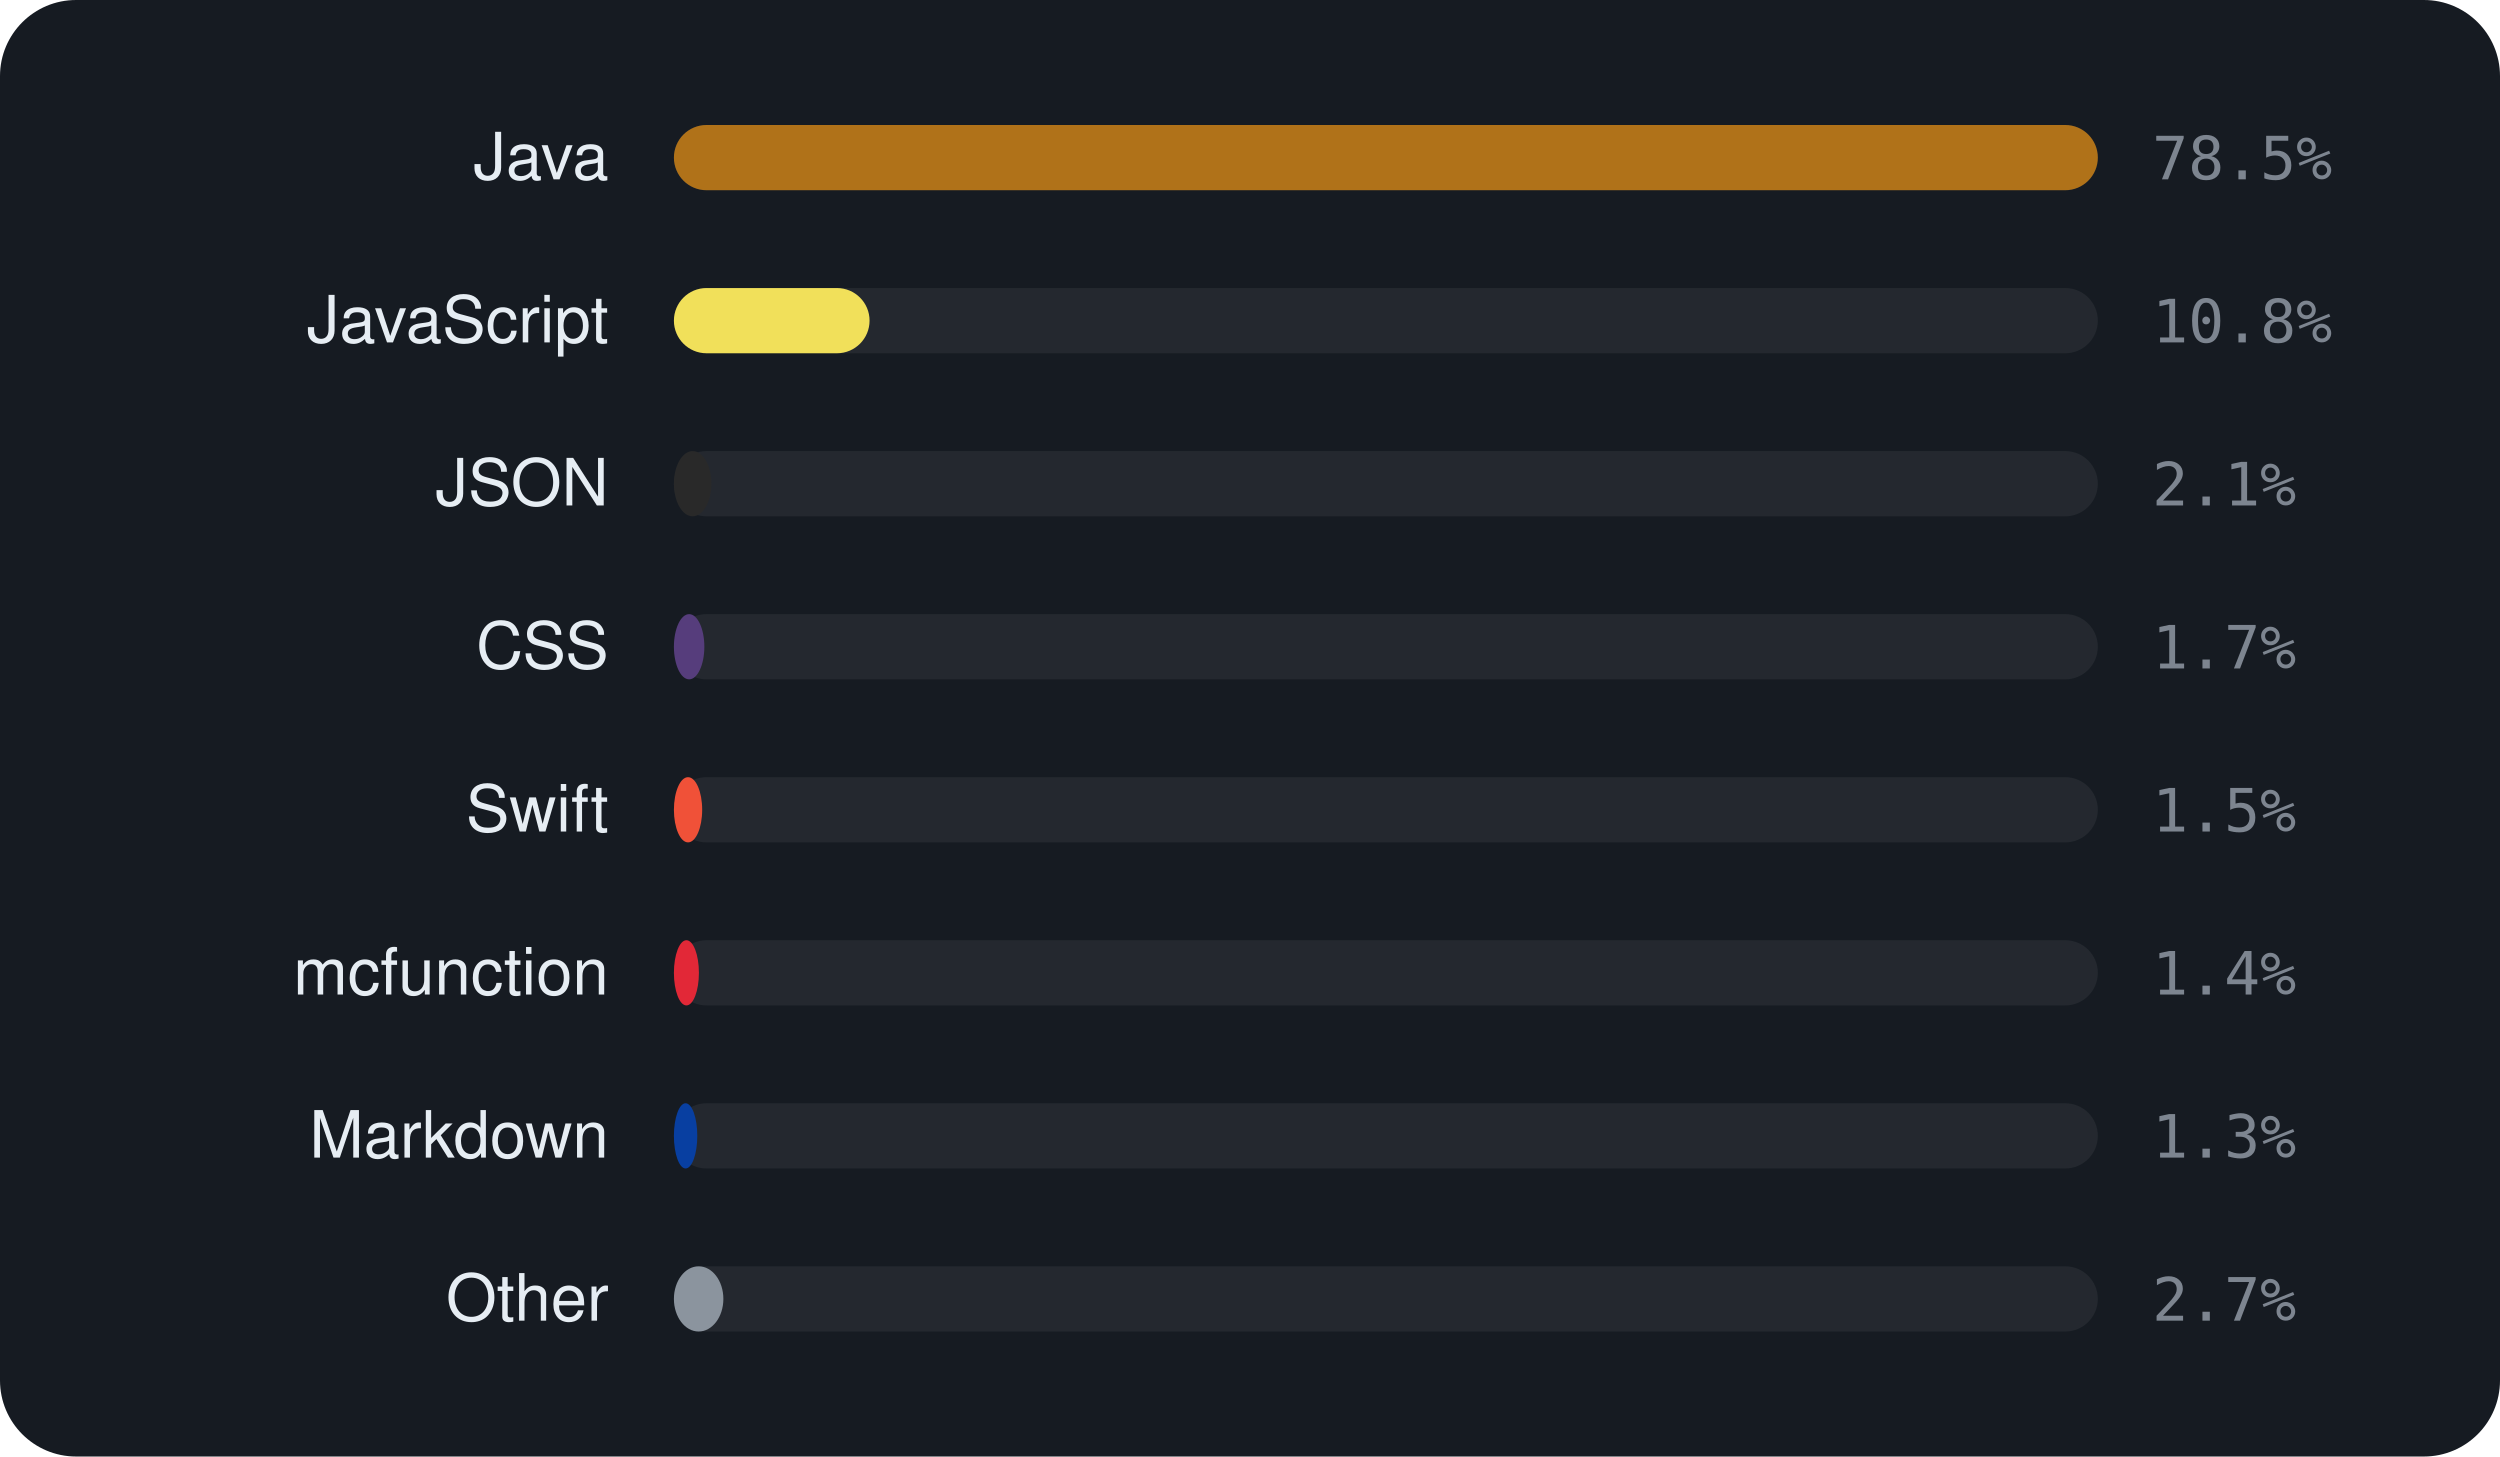
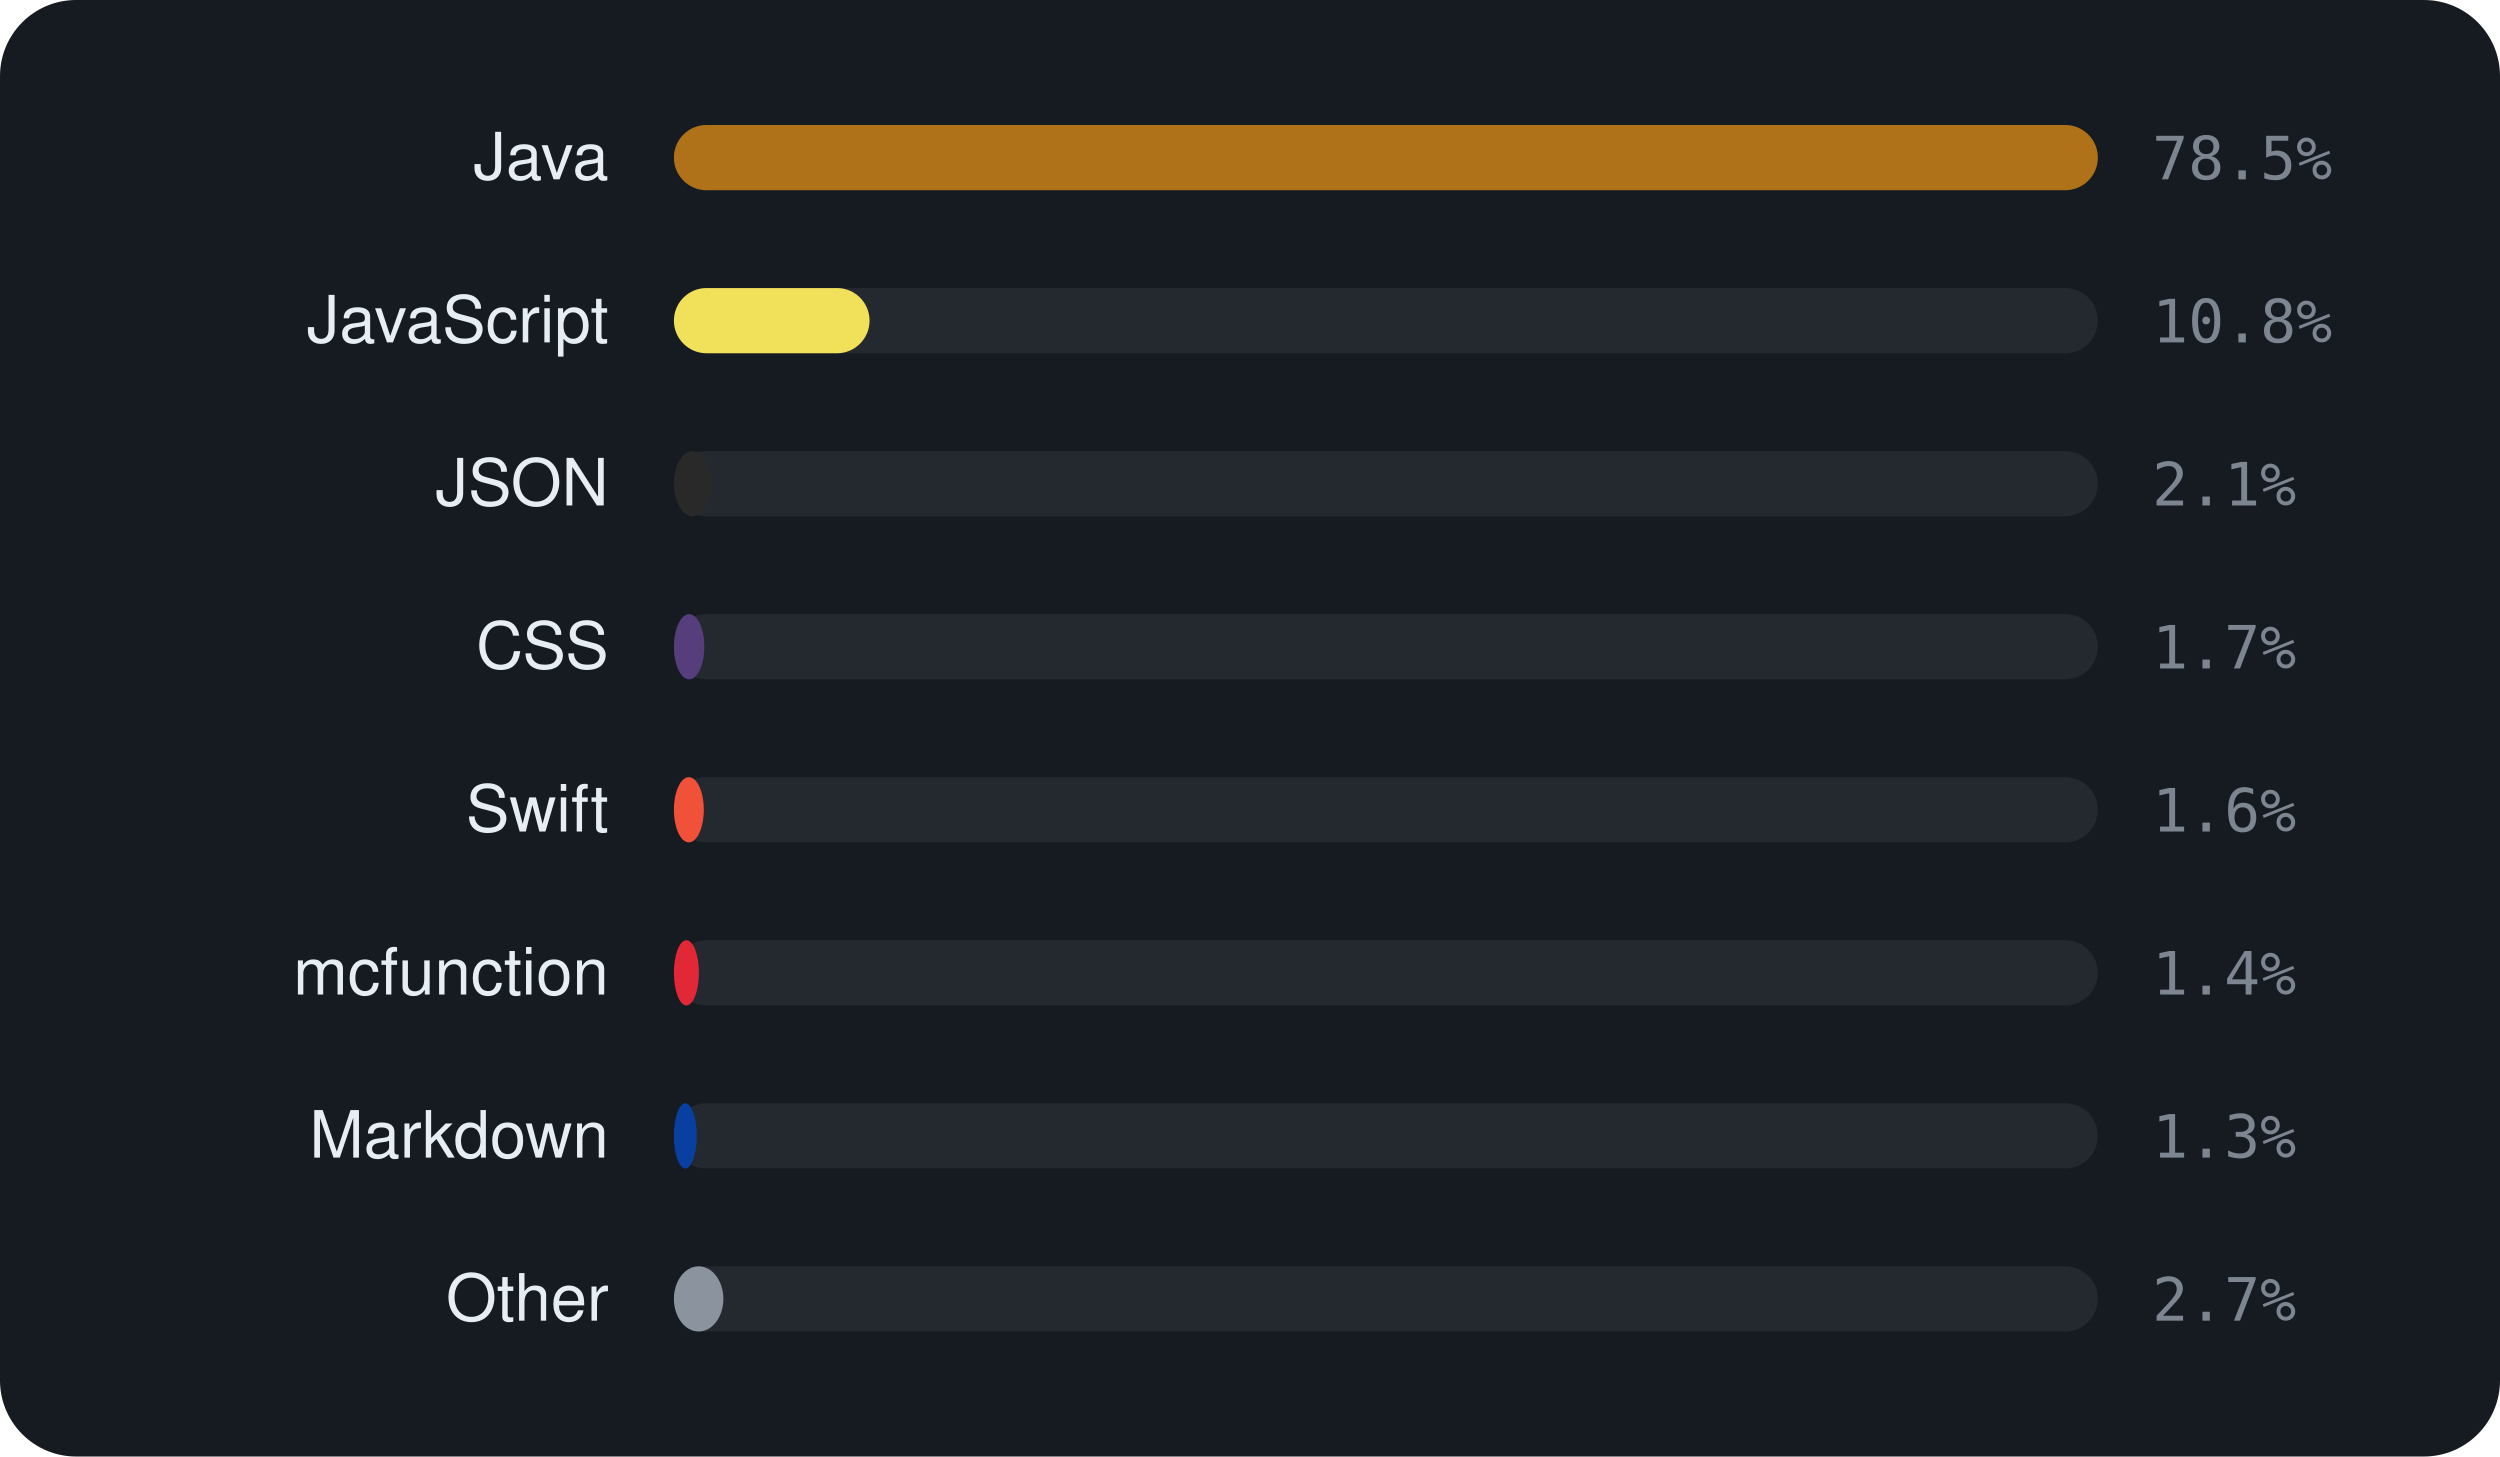
<svg xmlns="http://www.w3.org/2000/svg" viewBox="0 0 460 268" width="460" height="268" font-family="-apple-system,BlinkMacSystemFont,'Segoe UI',Helvetica,Arial,sans-serif">
  <rect width="460" height="268" rx="14" fill="#161b22" />
  <text x="112" y="33" text-anchor="end" font-size="12" fill="#e6edf3">Java</text>
  <rect x="124" y="23" width="262" height="12" rx="6" fill="rgba(255,255,255,0.06)" />
  <rect x="124" y="23" width="262.0" height="12" rx="6" fill="#b07219" />
  <text x="396" y="33" font-size="11" font-family="monospace" fill="#7d8590">78.5%</text>
  <text x="112" y="63" text-anchor="end" font-size="12" fill="#e6edf3">JavaScript</text>
  <rect x="124" y="53" width="262" height="12" rx="6" fill="rgba(255,255,255,0.06)" />
  <rect x="124" y="53" width="36.0" height="12" rx="6" fill="#f1e05a" />
  <text x="396" y="63" font-size="11" font-family="monospace" fill="#7d8590">10.8%</text>
  <text x="112" y="93" text-anchor="end" font-size="12" fill="#e6edf3">JSON</text>
  <rect x="124" y="83" width="262" height="12" rx="6" fill="rgba(255,255,255,0.06)" />
  <rect x="124" y="83" width="6.9" height="12" rx="6" fill="#292929" />
  <text x="396" y="93" font-size="11" font-family="monospace" fill="#7d8590">2.1%</text>
  <text x="112" y="123" text-anchor="end" font-size="12" fill="#e6edf3">CSS</text>
  <rect x="124" y="113" width="262" height="12" rx="6" fill="rgba(255,255,255,0.06)" />
  <rect x="124" y="113" width="5.6" height="12" rx="6" fill="#563d7c" />
  <text x="396" y="123" font-size="11" font-family="monospace" fill="#7d8590">1.7%</text>
  <text x="112" y="153" text-anchor="end" font-size="12" fill="#e6edf3">Swift</text>
  <rect x="124" y="143" width="262" height="12" rx="6" fill="rgba(255,255,255,0.06)" />
-   <rect x="124" y="143" width="5.2" height="12" rx="6" fill="#F05138" />
-   <text x="396" y="153" font-size="11" font-family="monospace" fill="#7d8590">1.5%</text>
+   <rect x="124" y="143" width="5.5" height="12" rx="6" fill="#F05138" />
+   <text x="396" y="153" font-size="11" font-family="monospace" fill="#7d8590">1.6%</text>
  <text x="112" y="183" text-anchor="end" font-size="12" fill="#e6edf3">mcfunction</text>
  <rect x="124" y="173" width="262" height="12" rx="6" fill="rgba(255,255,255,0.06)" />
  <rect x="124" y="173" width="4.6" height="12" rx="6" fill="#E22837" />
  <text x="396" y="183" font-size="11" font-family="monospace" fill="#7d8590">1.4%</text>
  <text x="112" y="213" text-anchor="end" font-size="12" fill="#e6edf3">Markdown</text>
  <rect x="124" y="203" width="262" height="12" rx="6" fill="rgba(255,255,255,0.06)" />
-   <rect x="124" y="203" width="4.3" height="12" rx="6" fill="#083fa1" />
+   <rect x="124" y="203" width="4.2" height="12" rx="6" fill="#083fa1" />
  <text x="396" y="213" font-size="11" font-family="monospace" fill="#7d8590">1.3%</text>
  <text x="112" y="243" text-anchor="end" font-size="12" fill="#e6edf3">Other</text>
  <rect x="124" y="233" width="262" height="12" rx="6" fill="rgba(255,255,255,0.06)" />
  <rect x="124" y="233" width="9.1" height="12" rx="6" fill="#8b949e" />
  <text x="396" y="243" font-size="11" font-family="monospace" fill="#7d8590">2.7%</text>
</svg>
